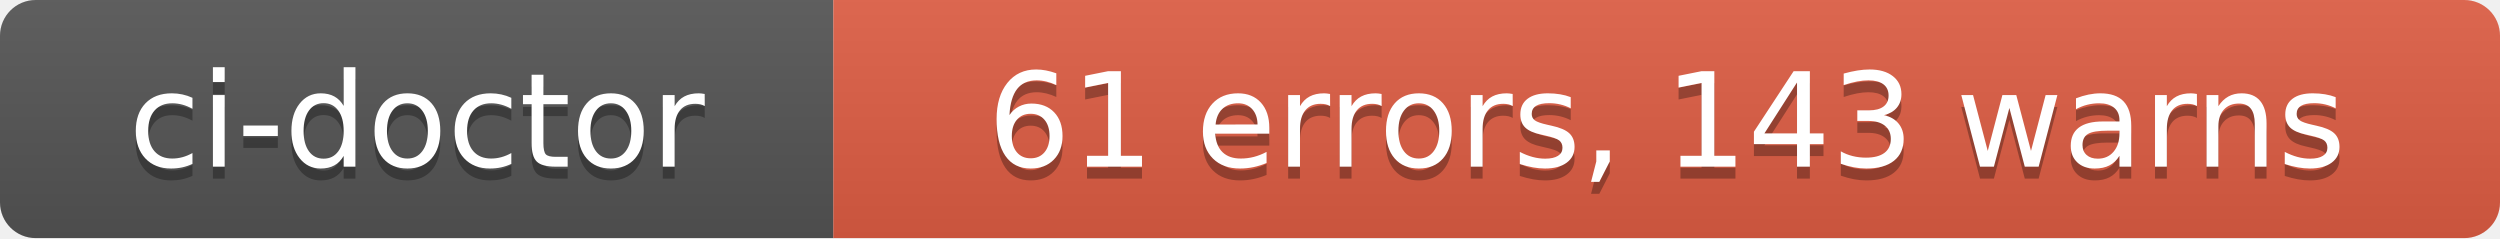
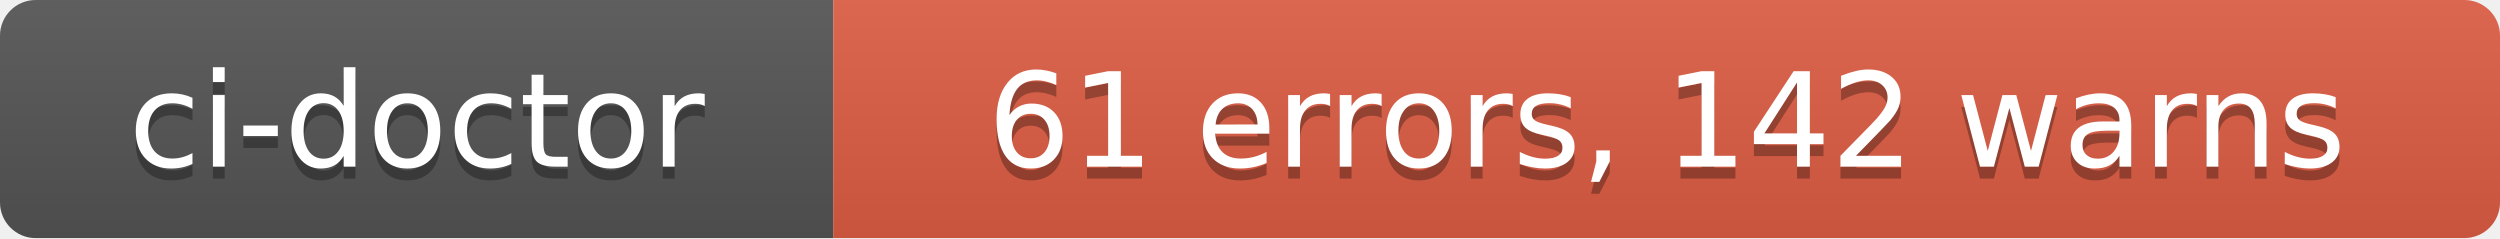
- <svg xmlns="http://www.w3.org/2000/svg" width="210" height="20" role="img" aria-label="ci-doctor: 61 errors, 143 warns">
+ <svg xmlns="http://www.w3.org/2000/svg" width="210" height="20" role="img" aria-label="ci-doctor: 61 errors, 142 warns">
  <linearGradient id="s" x2="0" y2="100%">
    <stop offset="0" stop-color="#bbb" stop-opacity=".1" />
    <stop offset="1" stop-opacity=".1" />
  </linearGradient>
  <clipPath id="r">
    <rect width="210" height="20" rx="3" fill="#fff" />
  </clipPath>
  <g clip-path="url(#r)">
    <rect width="70" height="20" fill="#555" />
    <rect x="70" width="140" height="20" fill="#e05d44" />
    <rect width="210" height="20" fill="url(#s)" />
  </g>
  <g fill="#fff" text-anchor="middle" font-family="Verdana,Geneva,DejaVu Sans,sans-serif" text-rendering="geometricPrecision" font-size="110">
    <text aria-hidden="true" x="350" y="150" fill="#010101" fill-opacity=".3" transform="scale(.1)" textLength="580">ci-doctor</text>
    <text x="350" y="140" transform="scale(.1)" fill="#fff" textLength="580">ci-doctor</text>
-     <text aria-hidden="true" x="1400" y="150" fill="#010101" fill-opacity=".3" transform="scale(.1)" textLength="1280">61 errors, 143 warns</text>
-     <text x="1400" y="140" transform="scale(.1)" fill="#fff" textLength="1280">61 errors, 143 warns</text>
+     <text aria-hidden="true" x="1400" y="150" fill="#010101" fill-opacity=".3" transform="scale(.1)" textLength="1280">61 errors, 142 warns</text>
+     <text x="1400" y="140" transform="scale(.1)" fill="#fff" textLength="1280">61 errors, 142 warns</text>
  </g>
</svg>
